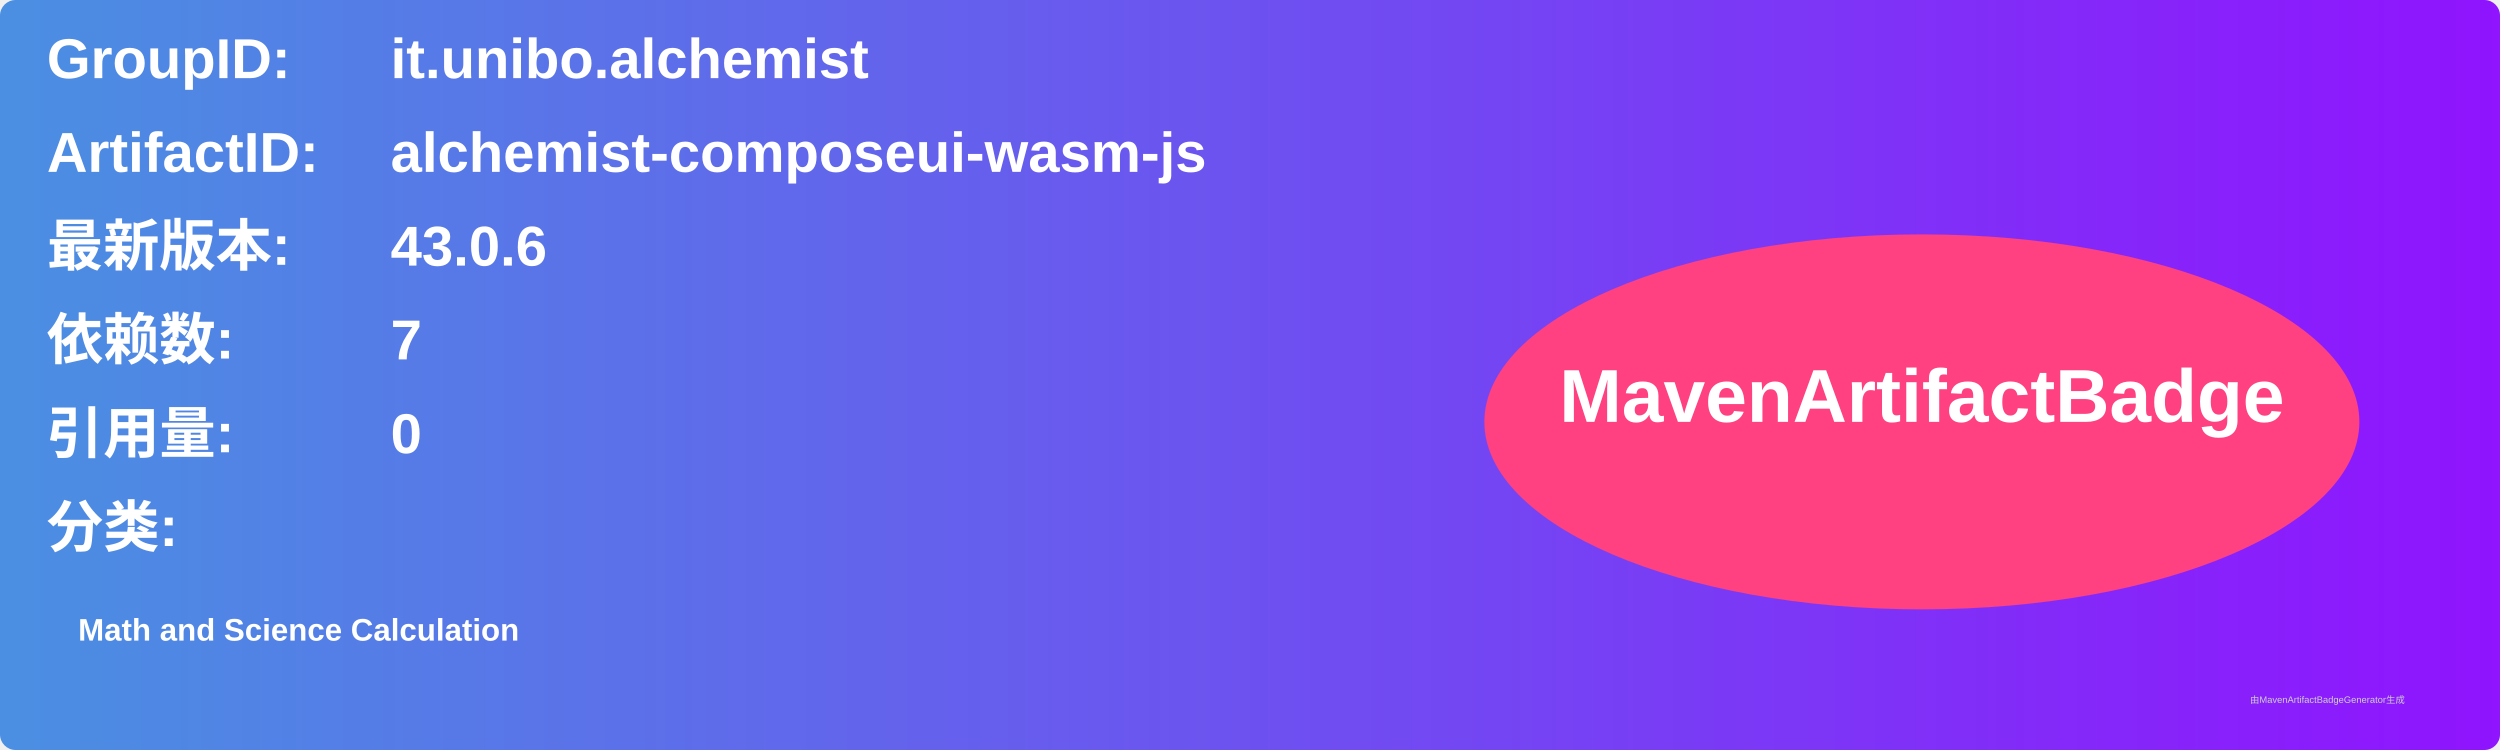
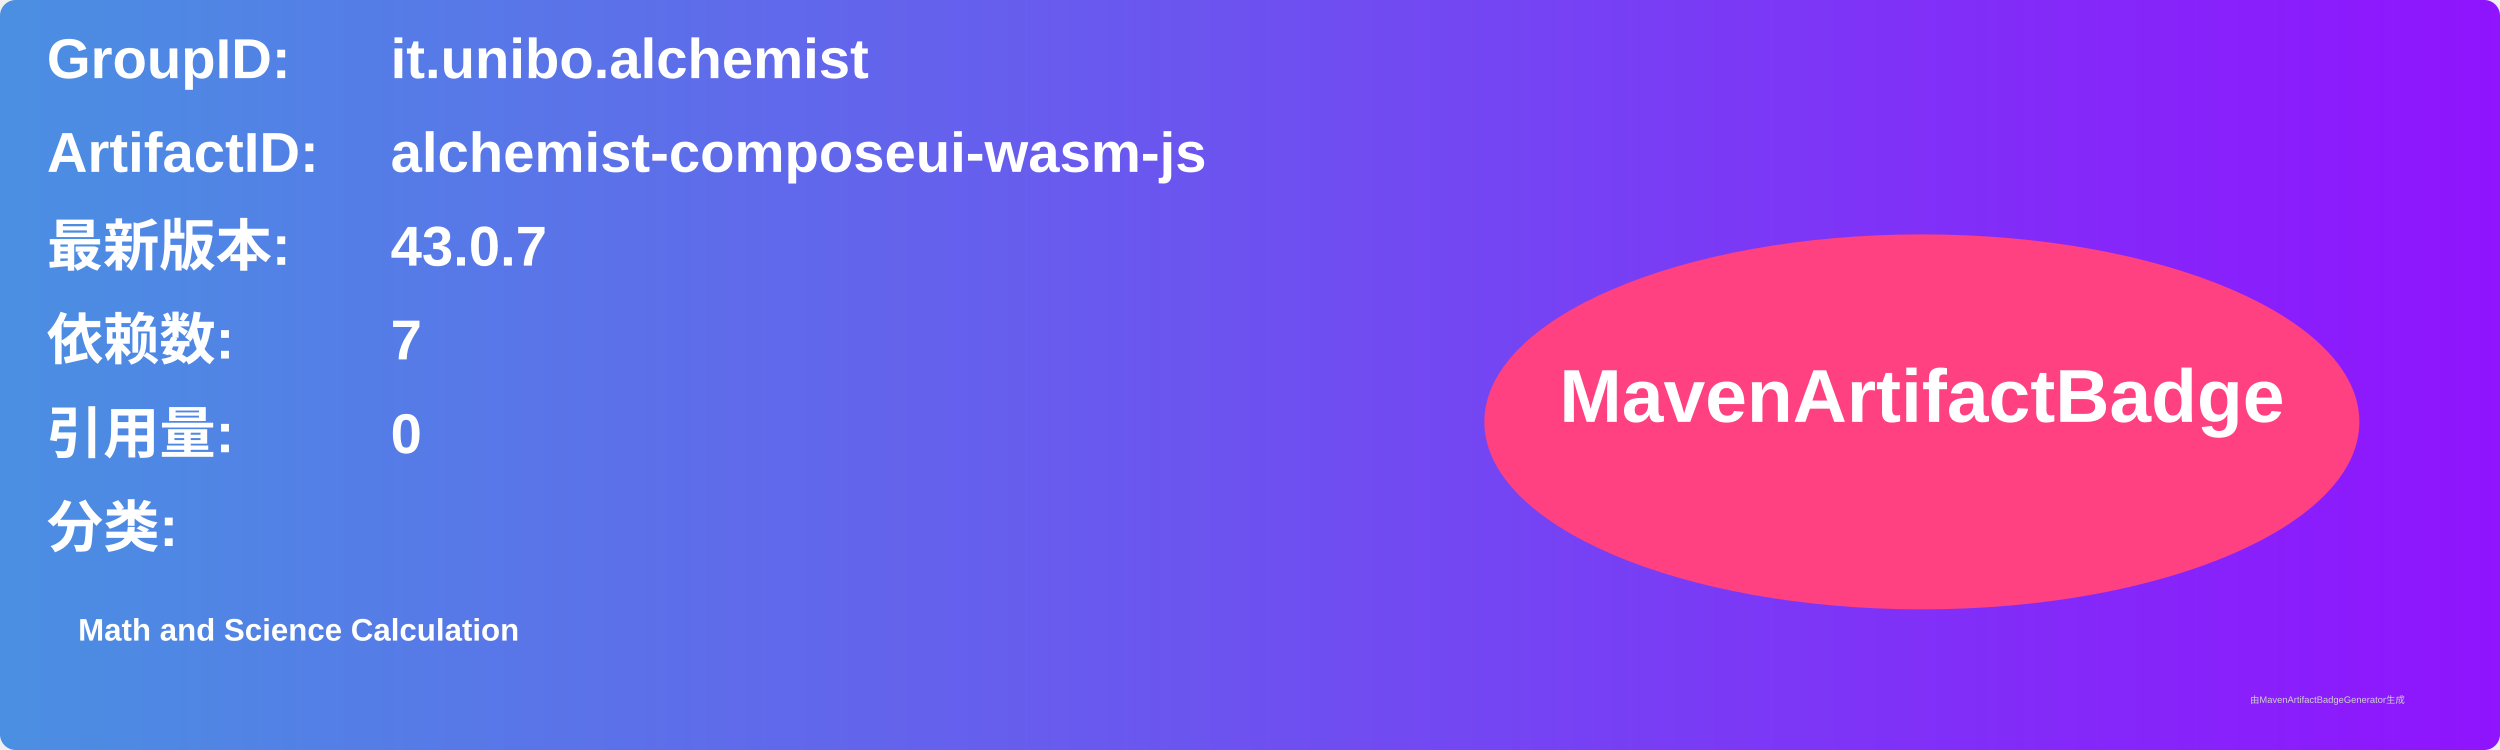
<svg xmlns="http://www.w3.org/2000/svg" width="800" height="240" viewBox="0 0 800 240">
  <linearGradient id="grad" x1="0%" y1="0%" x2="100%" y2="0%">
    <stop offset="0%" stop-color="#4a90e2" />
    <stop offset="100%" stop-color="#9013fe" />
  </linearGradient>
  <rect width="100%" height="100%" rx="5" ry="5" fill="url(#grad)" />
  <g transform="translate(15, 15)">
    <text x="0" y="10" font-family="Arial" font-size="18" fill="white" font-weight="bold" width="260">GroupID:</text>
    <text x="110" y="10" font-family="Arial" font-size="18" fill="white" font-weight="bold" width="460">it.unibo.alchemist</text>
    <text x="0" y="40" font-family="Arial" font-size="18" fill="white" font-weight="bold" width="260">ArtifactID:</text>
    <text x="110" y="40" font-family="Arial" font-size="18" fill="white" font-weight="bold" width="460">alchemist-composeui-wasm-js</text>
    <text x="0" y="70" font-family="Arial" font-size="18" fill="white" font-weight="bold">最新版本:</text>
    <text x="110" y="70" font-family="Arial" font-size="18" fill="white" font-weight="bold">
-       <tspan font-weight="bold">43.0.6</tspan>
+       <tspan font-weight="bold">43.0.7</tspan>
    </text>
    <text x="0" y="100" font-family="Arial" font-size="18" fill="white" font-weight="bold">依赖数: </text>
    <text x="110" y="100" font-family="Arial" font-size="18" fill="white">
      <tspan font-weight="bold">7</tspan>
    </text>
    <text x="0" y="130" font-family="Arial" font-size="18" fill="white" font-weight="bold">引用量: </text>
    <text x="110" y="130" font-family="Arial" font-size="18" fill="white">
      <tspan font-weight="bold">0</tspan>
    </text>
    <text x="0" y="160" font-family="Arial" font-size="18" fill="white" font-weight="bold">分类:</text>
    <text x="10" y="190" font-family="Arial" font-size="10" fill="white">
      <tspan font-weight="bold">Math and Science Calculation</tspan>
    </text>
    <ellipse cx="600" cy="120" rx="140" ry="60" fill="#ff4081" />
    <text x="600" y="120" text-anchor="middle" font-family="Arial" font-size="24" fill="white" font-weight="bold">MavenArtifactBadge</text>
  </g>
  <text x="720" y="225" font-family="Arial" font-size="3" fill="#d0d0d0">由MavenArtifactBadgeGenerator生成</text>
</svg>
